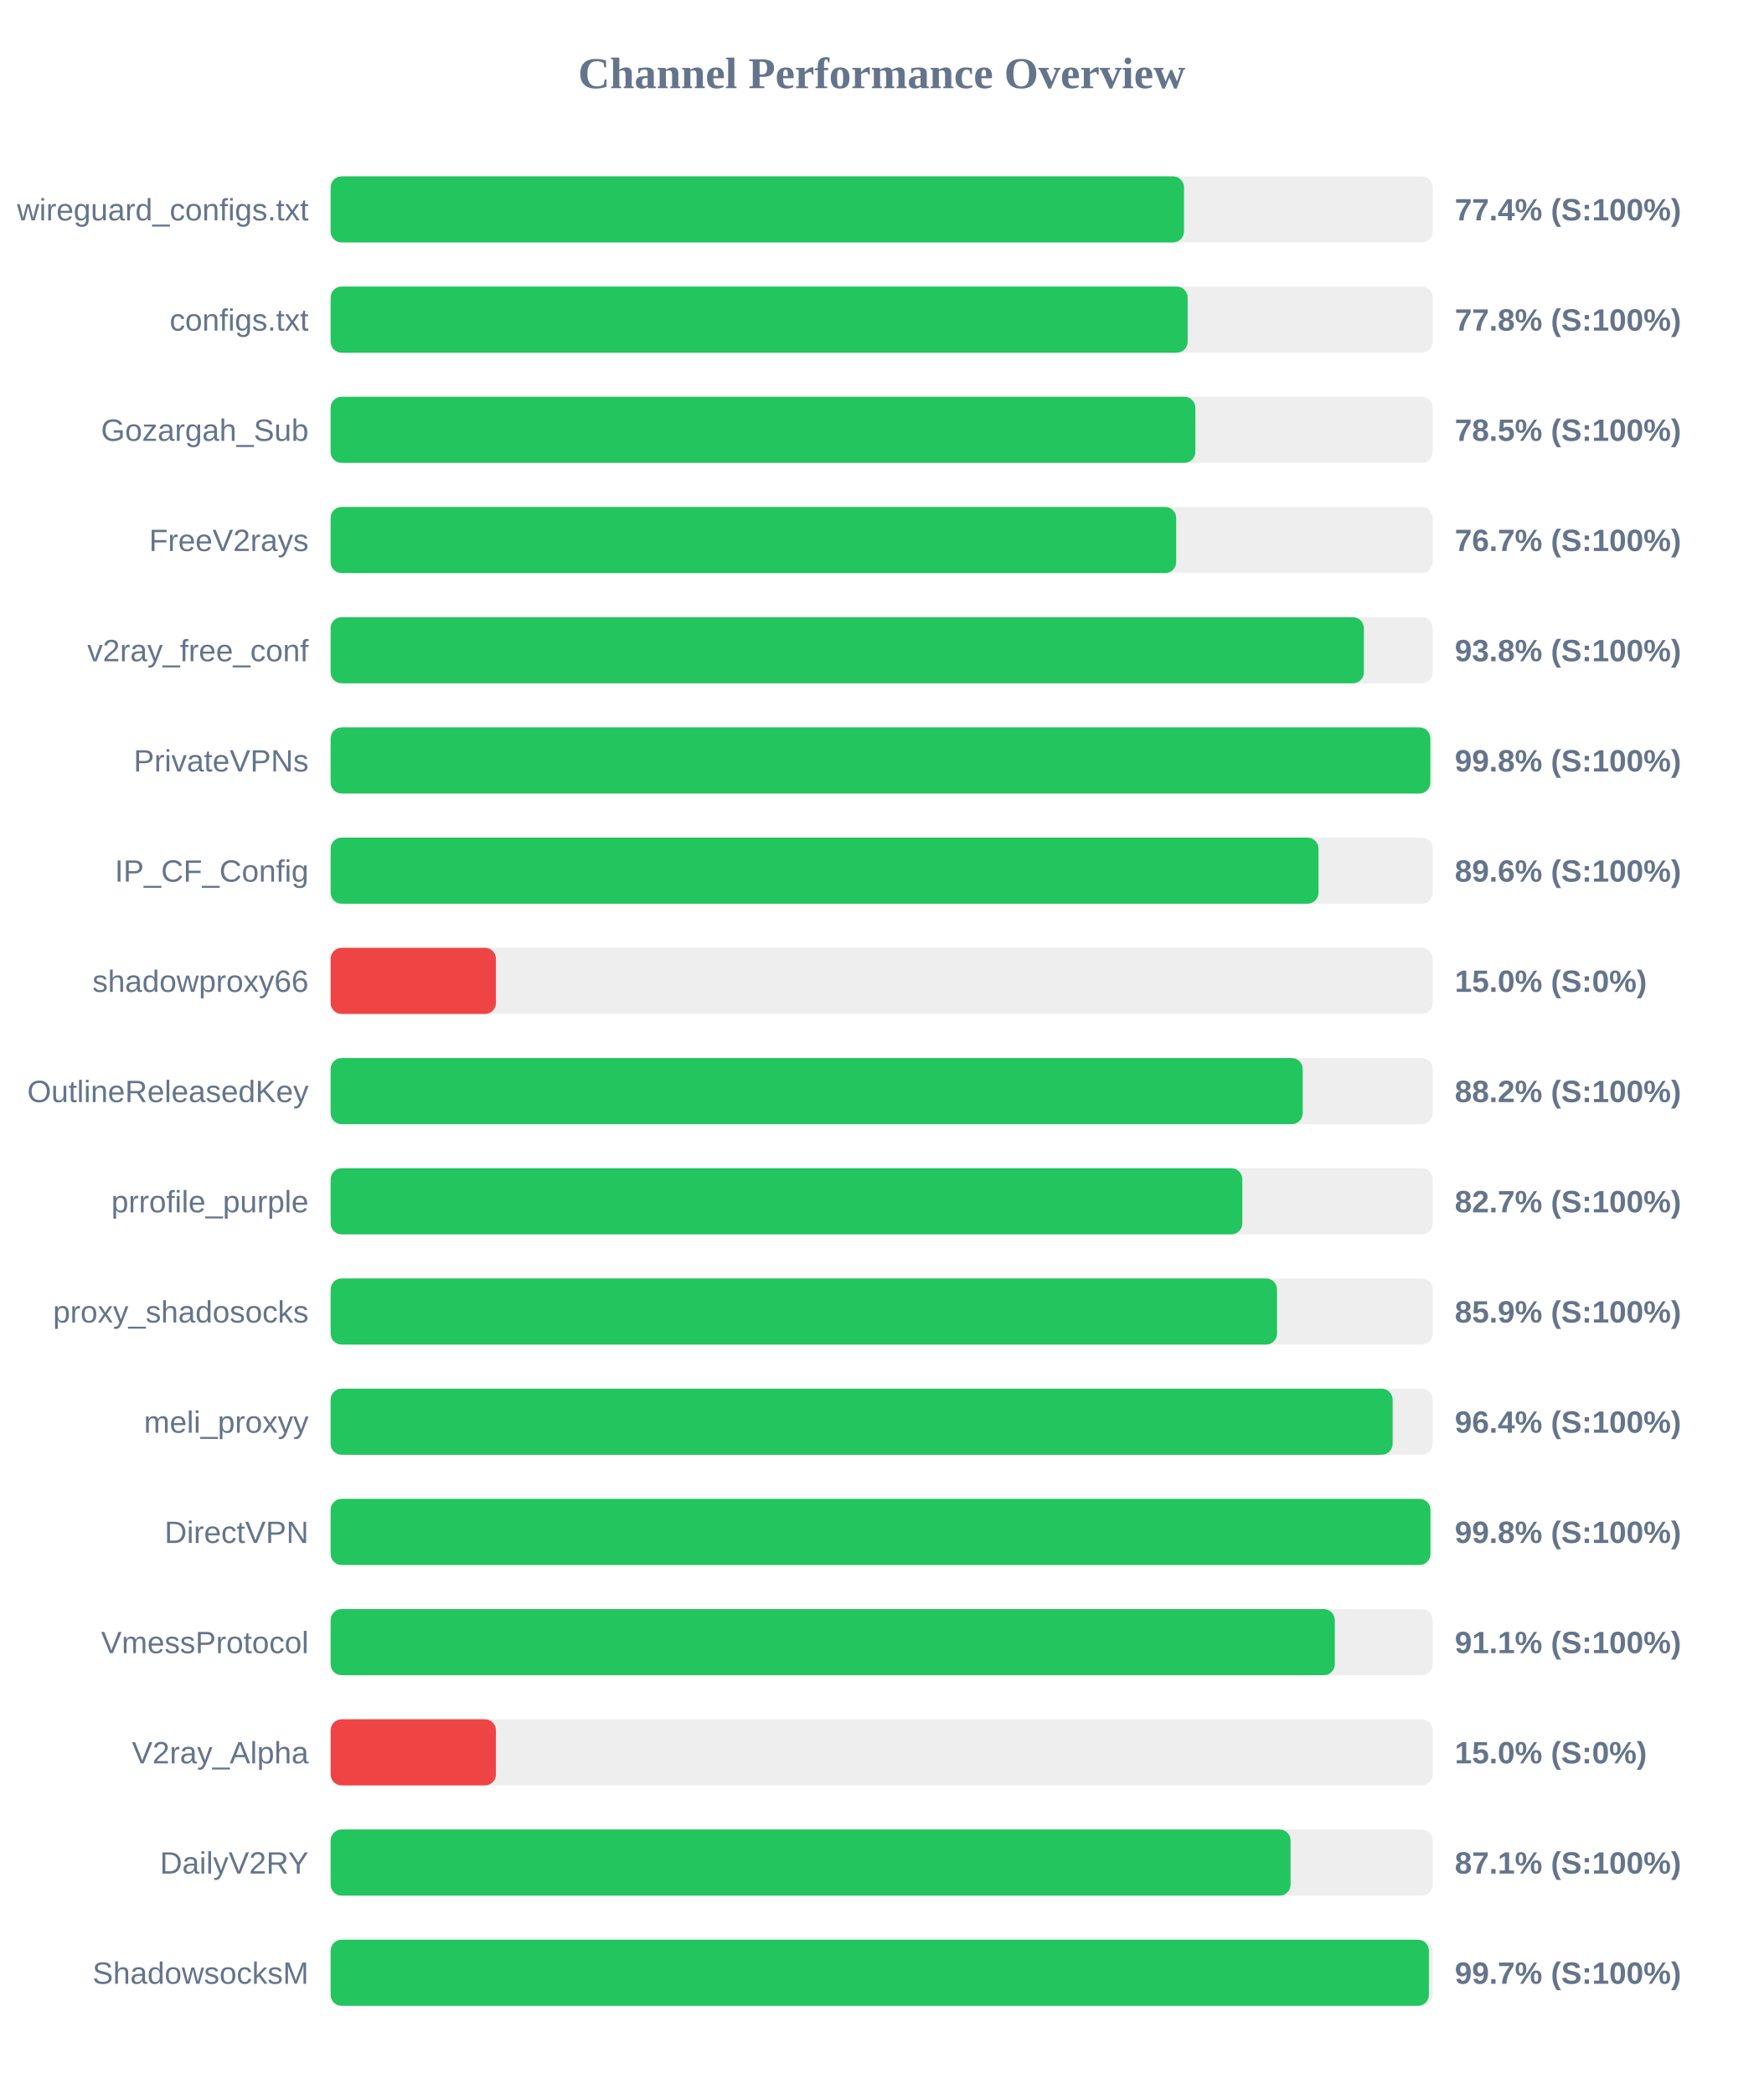
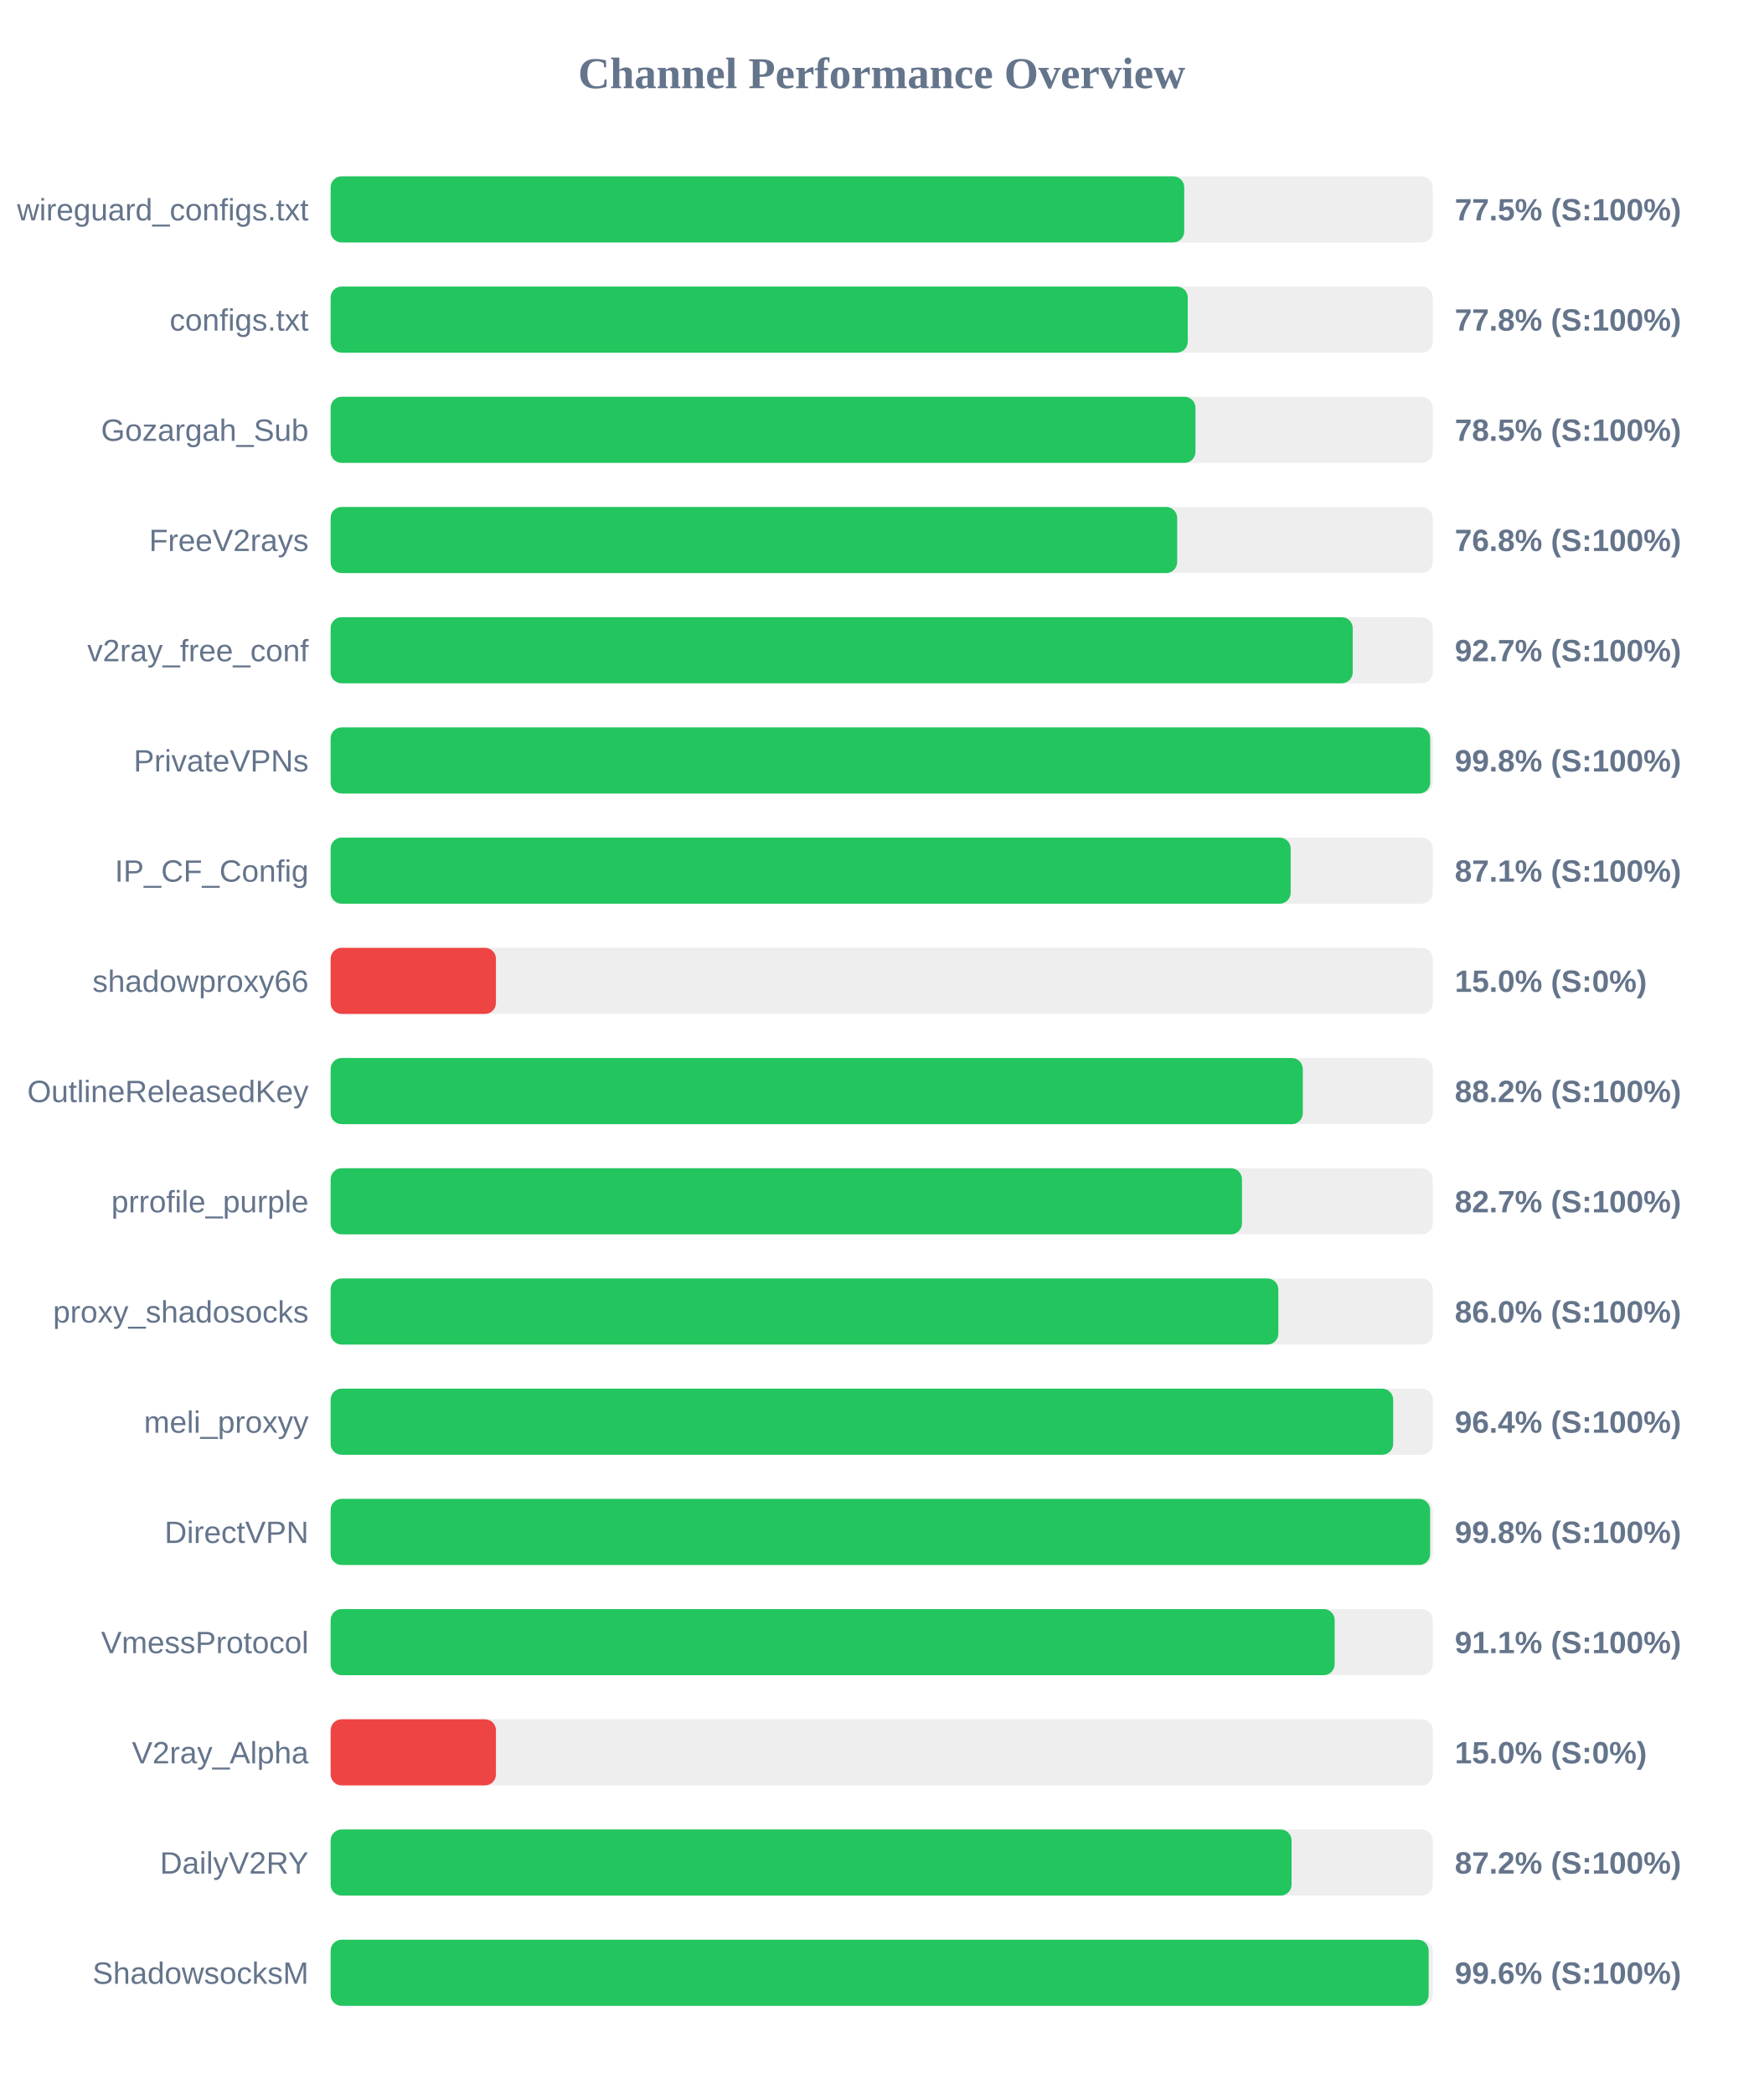
<svg xmlns="http://www.w3.org/2000/svg" width="800" height="950" version="1.1">
  <style>
        .row { font: 14px Arial; fill: #64748b; }
        .score { font: bold 14px Arial; fill: #64748b; }
    </style>
  <text x="400" y="40" text-anchor="middle" font-size="20px" font-weight="bold" fill="#64748b">Channel Performance Overview</text>
  <rect x="150" y="80" width="500" height="30" fill="#eee" rx="5" />
-   <rect x="150" y="80" width="387.15" height="30" fill="#22c55e" rx="5" />
+   <rect x="150" y="80" width="387.25" height="30" fill="#22c55e" rx="5" />
  <text x="140" y="100" text-anchor="end" class="row">wireguard_configs.txt</text>
-   <text x="660" y="100" text-anchor="start" class="score">77.4% (S:100%)</text>
+   <text x="660" y="100" text-anchor="start" class="score">77.5% (S:100%)</text>
  <rect x="150" y="130" width="500" height="30" fill="#eee" rx="5" />
-   <rect x="150" y="130" width="388.8" height="30" fill="#22c55e" rx="5" />
+   <rect x="150" y="130" width="388.85" height="30" fill="#22c55e" rx="5" />
  <text x="140" y="150" text-anchor="end" class="row">configs.txt</text>
  <text x="660" y="150" text-anchor="start" class="score">77.8% (S:100%)</text>
  <rect x="150" y="180" width="500" height="30" fill="#eee" rx="5" />
-   <rect x="150" y="180" width="392.3" height="30" fill="#22c55e" rx="5" />
+   <rect x="150" y="180" width="392.35" height="30" fill="#22c55e" rx="5" />
  <text x="140" y="200" text-anchor="end" class="row">Gozargah_Sub</text>
  <text x="660" y="200" text-anchor="start" class="score">78.5% (S:100%)</text>
  <rect x="150" y="230" width="500" height="30" fill="#eee" rx="5" />
-   <rect x="150" y="230" width="383.6" height="30" fill="#22c55e" rx="5" />
+   <rect x="150" y="230" width="384.05" height="30" fill="#22c55e" rx="5" />
  <text x="140" y="250" text-anchor="end" class="row">FreeV2rays</text>
-   <text x="660" y="250" text-anchor="start" class="score">76.7% (S:100%)</text>
+   <text x="660" y="250" text-anchor="start" class="score">76.8% (S:100%)</text>
  <rect x="150" y="280" width="500" height="30" fill="#eee" rx="5" />
-   <rect x="150" y="280" width="468.75" height="30" fill="#22c55e" rx="5" />
+   <rect x="150" y="280" width="463.7" height="30" fill="#22c55e" rx="5" />
  <text x="140" y="300" text-anchor="end" class="row">v2ray_free_conf</text>
-   <text x="660" y="300" text-anchor="start" class="score">93.8% (S:100%)</text>
+   <text x="660" y="300" text-anchor="start" class="score">92.7% (S:100%)</text>
  <rect x="150" y="330" width="500" height="30" fill="#eee" rx="5" />
-   <rect x="150" y="330" width="498.9" height="30" fill="#22c55e" rx="5" />
+   <rect x="150" y="330" width="498.85" height="30" fill="#22c55e" rx="5" />
  <text x="140" y="350" text-anchor="end" class="row">PrivateVPNs</text>
  <text x="660" y="350" text-anchor="start" class="score">99.8% (S:100%)</text>
  <rect x="150" y="380" width="500" height="30" fill="#eee" rx="5" />
-   <rect x="150" y="380" width="448.15" height="30" fill="#22c55e" rx="5" />
+   <rect x="150" y="380" width="435.55" height="30" fill="#22c55e" rx="5" />
  <text x="140" y="400" text-anchor="end" class="row">IP_CF_Config</text>
-   <text x="660" y="400" text-anchor="start" class="score">89.6% (S:100%)</text>
+   <text x="660" y="400" text-anchor="start" class="score">87.1% (S:100%)</text>
  <rect x="150" y="430" width="500" height="30" fill="#eee" rx="5" />
  <rect x="150" y="430" width="75.0" height="30" fill="#ef4444" rx="5" />
  <text x="140" y="450" text-anchor="end" class="row">shadowproxy66</text>
  <text x="660" y="450" text-anchor="start" class="score">15.0% (S:0%)</text>
  <rect x="150" y="480" width="500" height="30" fill="#eee" rx="5" />
-   <rect x="150" y="480" width="441.0" height="30" fill="#22c55e" rx="5" />
+   <rect x="150" y="480" width="441.05" height="30" fill="#22c55e" rx="5" />
  <text x="140" y="500" text-anchor="end" class="row">OutlineReleasedKey</text>
  <text x="660" y="500" text-anchor="start" class="score">88.2% (S:100%)</text>
  <rect x="150" y="530" width="500" height="30" fill="#eee" rx="5" />
-   <rect x="150" y="530" width="413.6" height="30" fill="#22c55e" rx="5" />
+   <rect x="150" y="530" width="413.45" height="30" fill="#22c55e" rx="5" />
  <text x="140" y="550" text-anchor="end" class="row">prrofile_purple</text>
  <text x="660" y="550" text-anchor="start" class="score">82.7% (S:100%)</text>
  <rect x="150" y="580" width="500" height="30" fill="#eee" rx="5" />
-   <rect x="150" y="580" width="429.35" height="30" fill="#22c55e" rx="5" />
+   <rect x="150" y="580" width="429.95" height="30" fill="#22c55e" rx="5" />
  <text x="140" y="600" text-anchor="end" class="row">proxy_shadosocks</text>
-   <text x="660" y="600" text-anchor="start" class="score">85.9% (S:100%)</text>
+   <text x="660" y="600" text-anchor="start" class="score">86.0% (S:100%)</text>
  <rect x="150" y="630" width="500" height="30" fill="#eee" rx="5" />
-   <rect x="150" y="630" width="481.8" height="30" fill="#22c55e" rx="5" />
+   <rect x="150" y="630" width="482.05" height="30" fill="#22c55e" rx="5" />
  <text x="140" y="650" text-anchor="end" class="row">meli_proxyy</text>
  <text x="660" y="650" text-anchor="start" class="score">96.4% (S:100%)</text>
  <rect x="150" y="680" width="500" height="30" fill="#eee" rx="5" />
-   <rect x="150" y="680" width="498.95" height="30" fill="#22c55e" rx="5" />
+   <rect x="150" y="680" width="498.8" height="30" fill="#22c55e" rx="5" />
  <text x="140" y="700" text-anchor="end" class="row">DirectVPN</text>
  <text x="660" y="700" text-anchor="start" class="score">99.8% (S:100%)</text>
  <rect x="150" y="730" width="500" height="30" fill="#eee" rx="5" />
-   <rect x="150" y="730" width="455.55" height="30" fill="#22c55e" rx="5" />
+   <rect x="150" y="730" width="455.5" height="30" fill="#22c55e" rx="5" />
  <text x="140" y="750" text-anchor="end" class="row">VmessProtocol</text>
  <text x="660" y="750" text-anchor="start" class="score">91.1% (S:100%)</text>
  <rect x="150" y="780" width="500" height="30" fill="#eee" rx="5" />
  <rect x="150" y="780" width="75.0" height="30" fill="#ef4444" rx="5" />
  <text x="140" y="800" text-anchor="end" class="row">V2ray_Alpha</text>
  <text x="660" y="800" text-anchor="start" class="score">15.0% (S:0%)</text>
  <rect x="150" y="830" width="500" height="30" fill="#eee" rx="5" />
-   <rect x="150" y="830" width="435.5" height="30" fill="#22c55e" rx="5" />
+   <rect x="150" y="830" width="435.95" height="30" fill="#22c55e" rx="5" />
  <text x="140" y="850" text-anchor="end" class="row">DailyV2RY</text>
-   <text x="660" y="850" text-anchor="start" class="score">87.1% (S:100%)</text>
+   <text x="660" y="850" text-anchor="start" class="score">87.2% (S:100%)</text>
  <rect x="150" y="880" width="500" height="30" fill="#eee" rx="5" />
-   <rect x="150" y="880" width="498.25" height="30" fill="#22c55e" rx="5" />
+   <rect x="150" y="880" width="498.15" height="30" fill="#22c55e" rx="5" />
  <text x="140" y="900" text-anchor="end" class="row">ShadowsocksM</text>
-   <text x="660" y="900" text-anchor="start" class="score">99.7% (S:100%)</text>
+   <text x="660" y="900" text-anchor="start" class="score">99.6% (S:100%)</text>
</svg>
